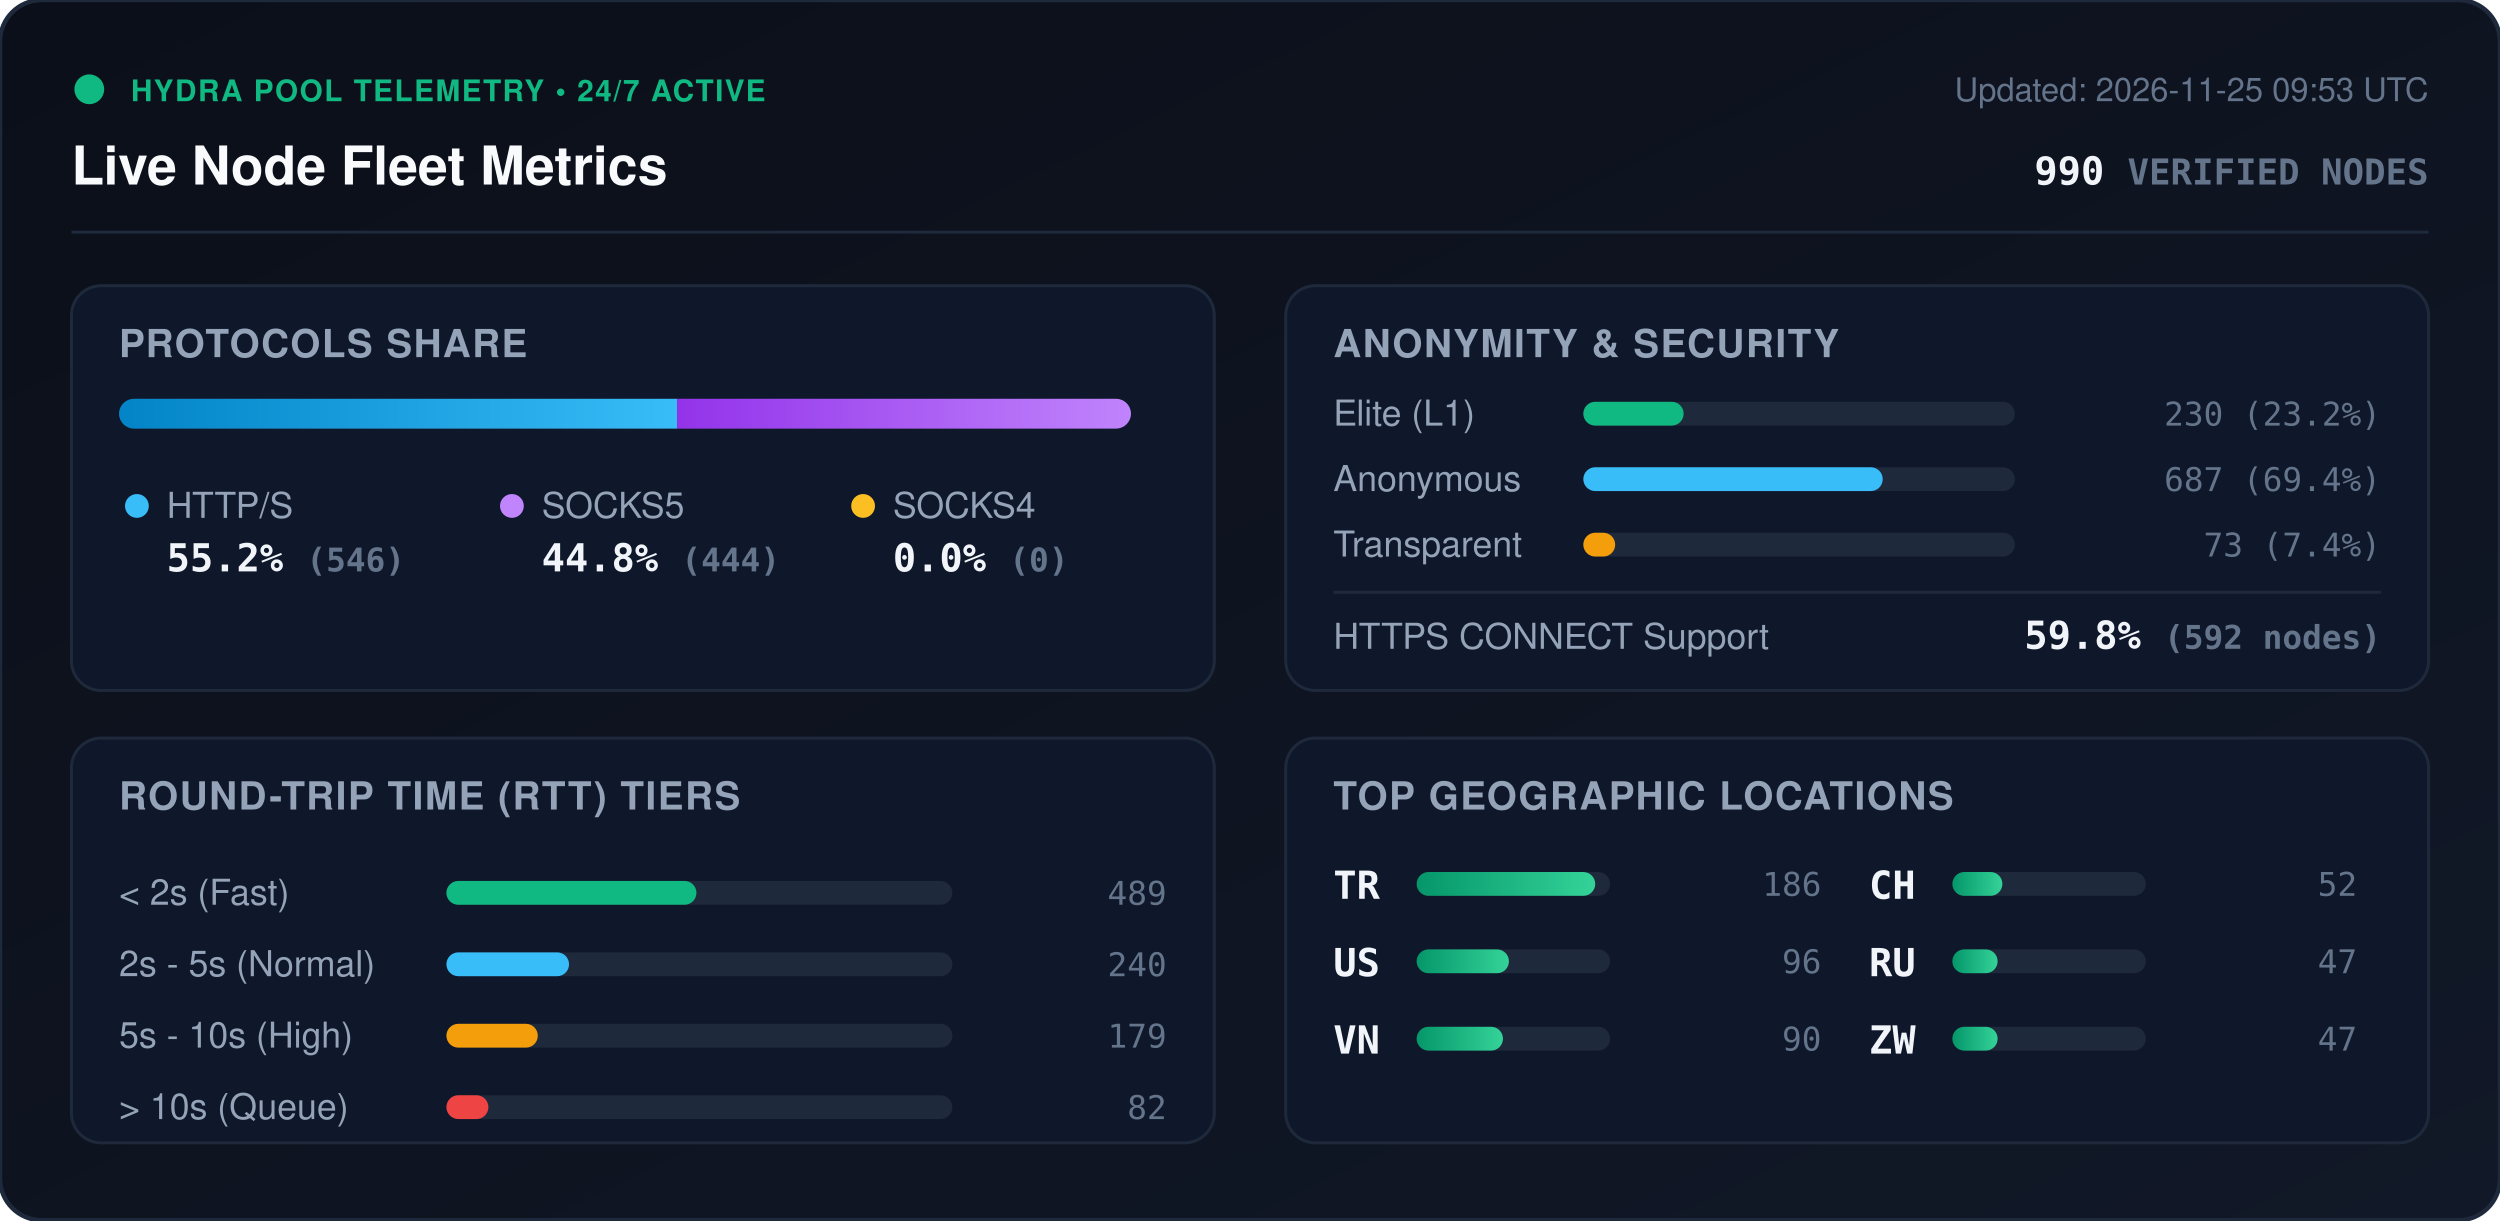
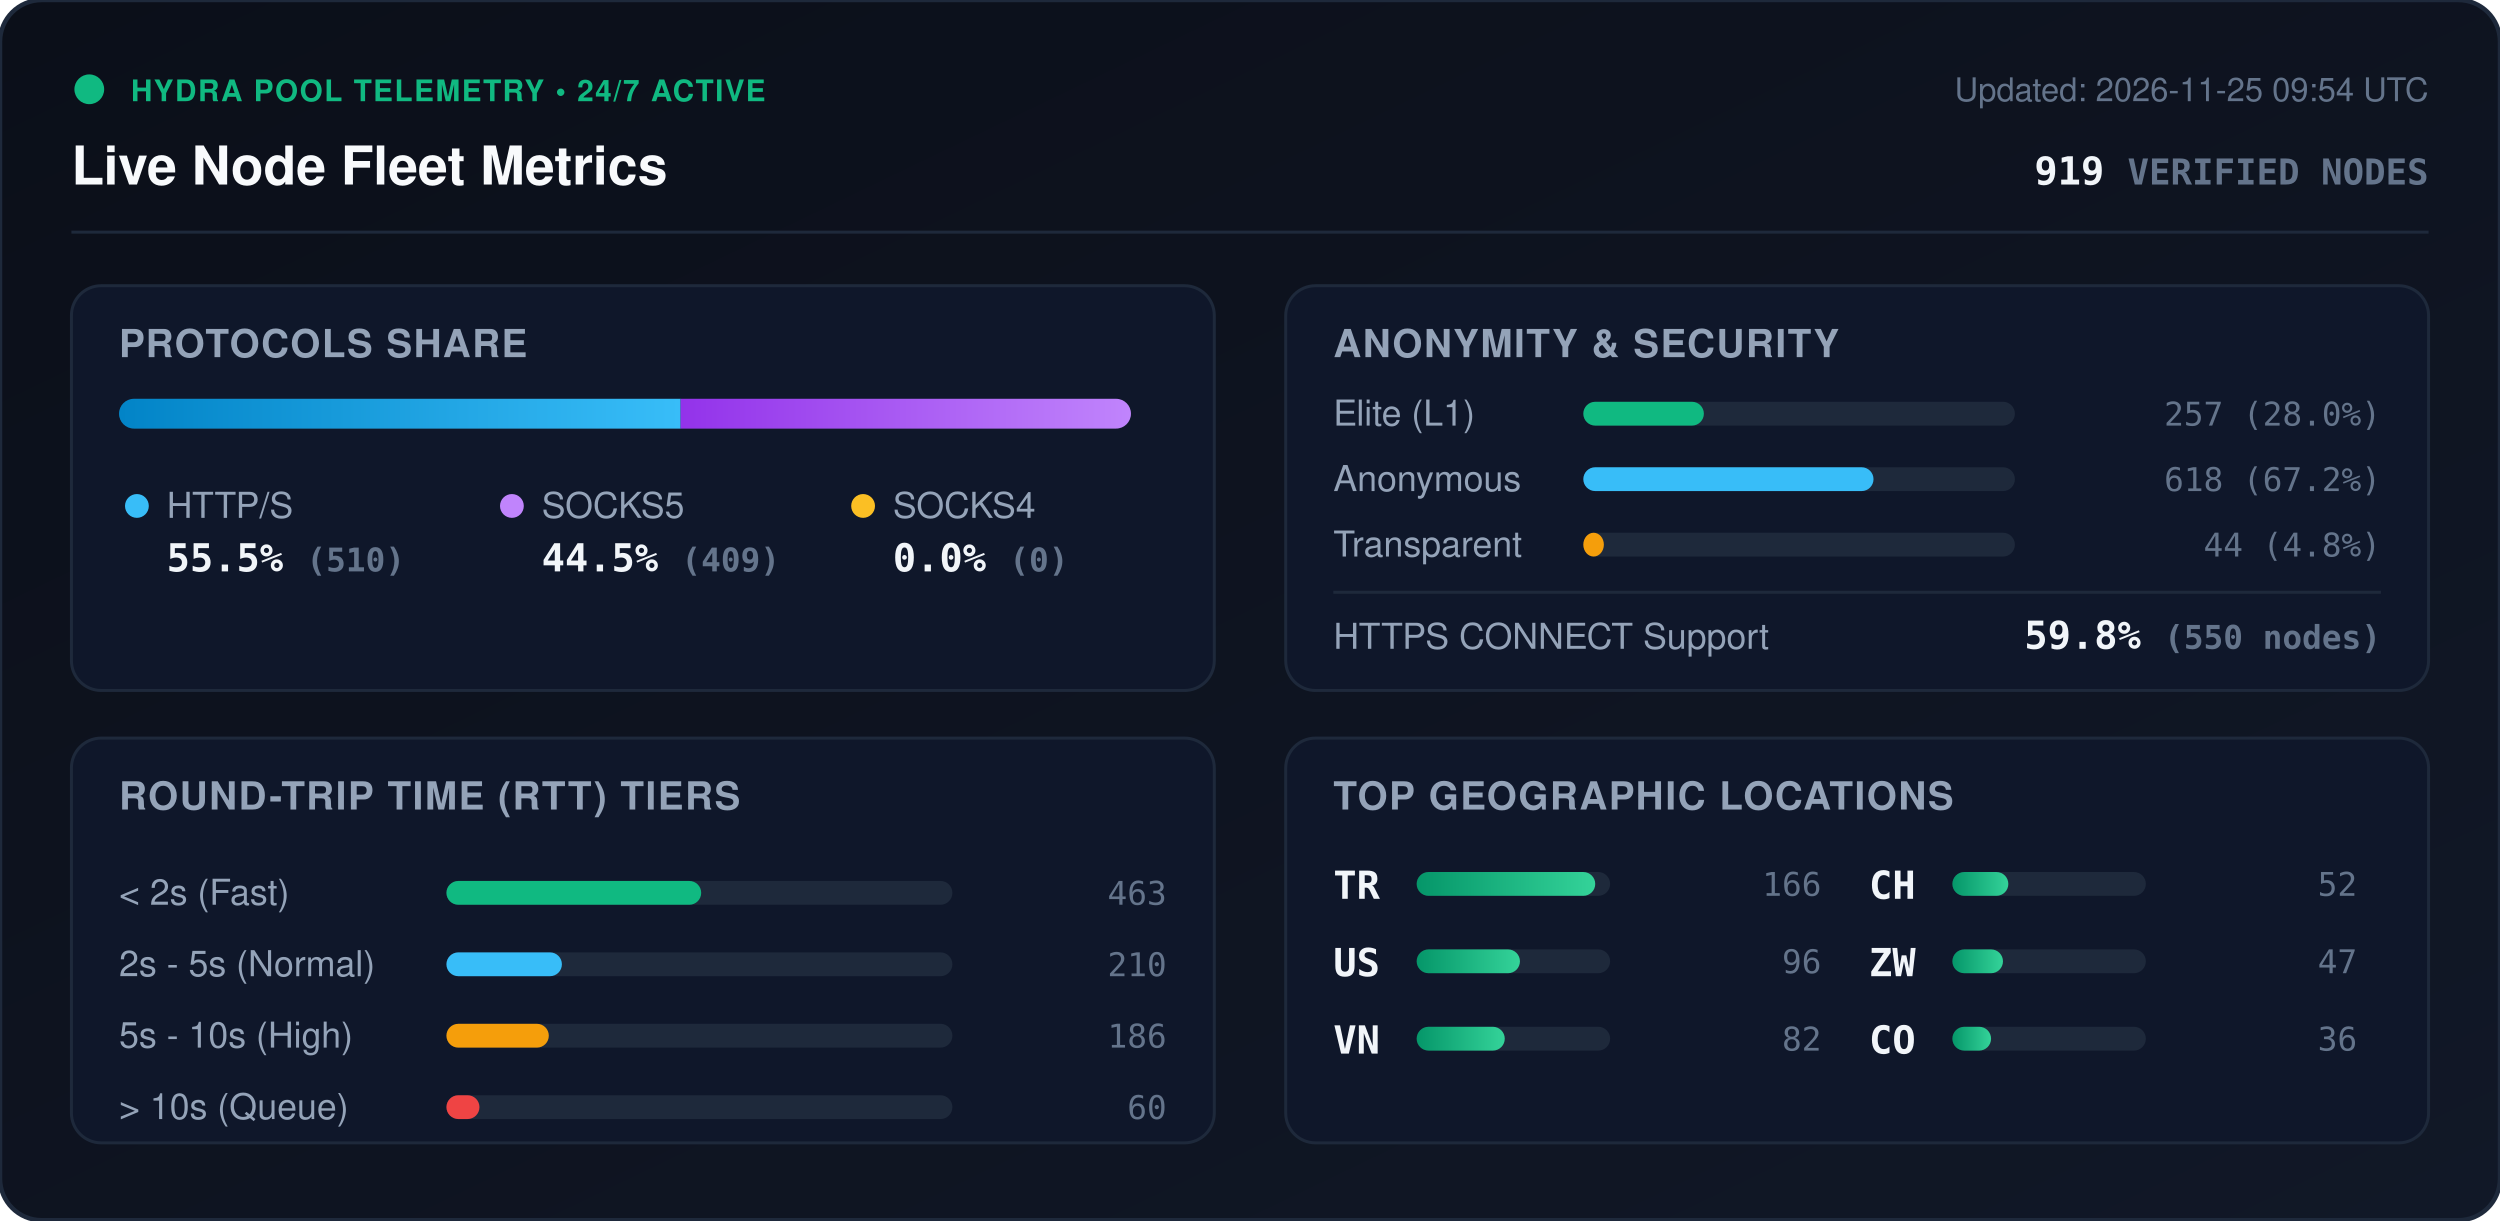
<svg xmlns="http://www.w3.org/2000/svg" viewBox="0 0 840 410" width="840" height="410" style="max-width: 100%; height: auto;">
  <defs>
    <linearGradient id="bg" x1="0%" y1="0%" x2="100%" y2="100%">
      <stop offset="0%" stop-color="#0b0f19" />
      <stop offset="100%" stop-color="#111827" />
    </linearGradient>
    <linearGradient id="bar-http" x1="0%" y1="0%" x2="100%" y2="0%">
      <stop offset="0%" stop-color="#0284c7" />
      <stop offset="100%" stop-color="#38bdf8" />
    </linearGradient>
    <linearGradient id="bar-socks5" x1="0%" y1="0%" x2="100%" y2="0%">
      <stop offset="0%" stop-color="#9333ea" />
      <stop offset="100%" stop-color="#c084fc" />
    </linearGradient>
    <linearGradient id="bar-socks4" x1="0%" y1="0%" x2="100%" y2="0%">
      <stop offset="0%" stop-color="#d97706" />
      <stop offset="100%" stop-color="#fbbf24" />
    </linearGradient>
    <linearGradient id="bar-green" x1="0%" y1="0%" x2="100%" y2="0%">
      <stop offset="0%" stop-color="#059669" />
      <stop offset="100%" stop-color="#34d399" />
    </linearGradient>
    <clipPath id="prog-track-clip">
      <rect width="340.0" height="10" rx="5" />
    </clipPath>
    <style>
      .title { font: 700 18px -apple-system, BlinkMacSystemFont, 'Segoe UI', Helvetica, Arial, sans-serif; fill: #f8fafc; }
      .sub { font: 500 11px -apple-system, BlinkMacSystemFont, 'Segoe UI', Helvetica, Arial, sans-serif; fill: #64748b; }
      .section-hdr { font: 600 13px -apple-system, BlinkMacSystemFont, 'Segoe UI', Helvetica, Arial, sans-serif; fill: #94a3b8; letter-spacing: 0.5px; }
      .metric-val { font: 700 13px -apple-system, BlinkMacSystemFont, 'Segoe UI', Helvetica, Arial, sans-serif; fill: #f1f5f9; }
      .metric-lbl { font: 500 12px -apple-system, BlinkMacSystemFont, 'Segoe UI', Helvetica, Arial, sans-serif; fill: #94a3b8; }
      .badge-txt { font: 700 10px -apple-system, BlinkMacSystemFont, 'Segoe UI', Helvetica, Arial, sans-serif; fill: #10b981; letter-spacing: 0.5px; }
      .mono { font-family: ui-monospace, SFMono-Regular, Menlo, Monaco, Consolas, monospace; }
      .pulse { animation: beacon 2s infinite ease-in-out; }
      @keyframes beacon { 0%, 100% { opacity: 1; } 50% { opacity: 0.35; } }
    </style>
  </defs>
  <rect width="840" height="410" rx="14" fill="url(#bg)" stroke="#1e293b" stroke-width="1.5" />
  <g transform="translate(24, 24)">
    <circle cx="6" cy="6" r="5" fill="#10b981" class="pulse" />
    <text x="20" y="10" class="badge-txt">HYDRA POOL TELEMETRY • 24/7 ACTIVE</text>
    <text x="0" y="38" class="title">Live Node Fleet Metrics</text>
-     <text x="792" y="10" text-anchor="end" class="sub">Updated: 2026-11-25 09:53 UTC</text>
-     <text x="792" y="38" text-anchor="end" class="metric-val mono" fill="#38bdf8">990 <tspan font-size="12" fill="#64748b">VERIFIED NODES</tspan>
+     <text x="792" y="10" text-anchor="end" class="sub">Updated: 2026-11-25 09:54 UTC</text>
+     <text x="792" y="38" text-anchor="end" class="metric-val mono" fill="#38bdf8">919 <tspan font-size="12" fill="#64748b">VERIFIED NODES</tspan>
    </text>
  </g>
  <line x1="24" y1="78" x2="816" y2="78" stroke="#1e293b" stroke-width="1" />
  <g transform="translate(24, 96)">
    <rect width="384" height="136" rx="10" fill="#0f172a" stroke="#1e293b" />
    <text x="16" y="24" class="section-hdr">PROTOCOLS SHARE</text>
    <g transform="translate(16, 38)">
      <rect width="340.0" height="10" rx="5" fill="#1e293b" />
      <g clip-path="url(#prog-track-clip)">
-         <rect x="0" width="187.5" height="10" fill="url(#bar-http)" />
-         <rect x="187.5" width="152.5" height="10" fill="url(#bar-socks5)" />
+         <rect x="0" width="188.7" height="10" fill="url(#bar-http)" />
+         <rect x="188.7" width="151.3" height="10" fill="url(#bar-socks5)" />
        <rect x="340.0" width="0.0" height="10" fill="url(#bar-socks4)" />
      </g>
    </g>
    <g transform="translate(16, 68)">
      <circle cx="6" cy="6" r="4" fill="#38bdf8" />
      <text x="16" y="10" class="metric-lbl">HTTP/S</text>
-       <text x="16" y="28" class="metric-val mono">55.2% <tspan font-size="11" fill="#64748b">(546)</tspan>
+       <text x="16" y="28" class="metric-val mono">55.5% <tspan font-size="11" fill="#64748b">(510)</tspan>
      </text>
      <circle cx="132" cy="6" r="4" fill="#c084fc" />
      <text x="142" y="10" class="metric-lbl">SOCKS5</text>
-       <text x="142" y="28" class="metric-val mono">44.8% <tspan font-size="11" fill="#64748b">(444)</tspan>
+       <text x="142" y="28" class="metric-val mono">44.5% <tspan font-size="11" fill="#64748b">(409)</tspan>
      </text>
      <circle cx="250" cy="6" r="4" fill="#fbbf24" />
      <text x="260" y="10" class="metric-lbl">SOCKS4</text>
      <text x="260" y="28" class="metric-val mono">0.0% <tspan font-size="11" fill="#64748b">(0)</tspan>
      </text>
    </g>
  </g>
  <g transform="translate(432, 96)">
    <rect width="384" height="136" rx="10" fill="#0f172a" stroke="#1e293b" />
    <text x="16" y="24" class="section-hdr">ANONYMITY &amp; SECURITY</text>
    <text x="16" y="47" class="metric-lbl">Elite (L1)</text>
    <rect x="100" y="39" width="145.0" height="8" rx="4" fill="#1e293b" />
-     <rect x="100" y="39" width="33.7" height="8" rx="4" fill="#10b981" />
-     <text x="368" y="47" text-anchor="end" class="mono sub" fill="#e2e8f0">230 (23.2%)</text>
+     <rect x="100" y="39" width="40.5" height="8" rx="4" fill="#10b981" />
+     <text x="368" y="47" text-anchor="end" class="mono sub" fill="#e2e8f0">257 (28.0%)</text>
    <text x="16" y="69" class="metric-lbl">Anonymous</text>
    <rect x="100" y="61" width="145.0" height="8" rx="4" fill="#1e293b" />
-     <rect x="100" y="61" width="100.6" height="8" rx="4" fill="#38bdf8" />
-     <text x="368" y="69" text-anchor="end" class="mono sub" fill="#e2e8f0">687 (69.4%)</text>
+     <rect x="100" y="61" width="97.5" height="8" rx="4" fill="#38bdf8" />
+     <text x="368" y="69" text-anchor="end" class="mono sub" fill="#e2e8f0">618 (67.2%)</text>
    <text x="16" y="91" class="metric-lbl">Transparent</text>
    <rect x="100" y="83" width="145.0" height="8" rx="4" fill="#1e293b" />
-     <rect x="100" y="83" width="10.7" height="8" rx="4" fill="#f59e0b" />
-     <text x="368" y="91" text-anchor="end" class="mono sub" fill="#e2e8f0">73 (7.4%)</text>
+     <rect x="100" y="83" width="6.9" height="8" rx="4" fill="#f59e0b" />
+     <text x="368" y="91" text-anchor="end" class="mono sub" fill="#e2e8f0">44 (4.8%)</text>
    <line x1="16" y1="103" x2="368" y2="103" stroke="#1e293b" stroke-width="1" />
    <text x="16" y="122" class="metric-lbl">HTTPS CONNECT Support</text>
-     <text x="368" y="122" text-anchor="end" class="metric-val mono" fill="#34d399">59.8% <tspan font-size="11" fill="#64748b">(592 nodes)</tspan>
+     <text x="368" y="122" text-anchor="end" class="metric-val mono" fill="#34d399">59.8% <tspan font-size="11" fill="#64748b">(550 nodes)</tspan>
    </text>
  </g>
  <g transform="translate(24, 248)">
    <rect width="384" height="136" rx="10" fill="#0f172a" stroke="#1e293b" />
    <text x="16" y="24" class="section-hdr">ROUND-TRIP TIME (RTT) TIERS</text>
    <g transform="translate(16, 42)">
      <text x="0" y="14" class="metric-lbl">&lt; 2s (Fast)</text>
      <rect x="110" y="6" width="170" height="8" rx="4" fill="#1e293b" />
-       <rect x="110" y="6" width="84.0" height="8" rx="4" fill="#10b981" />
-       <text x="352" y="14" text-anchor="end" class="mono sub">489</text>
+       <rect x="110" y="6" width="85.6" height="8" rx="4" fill="#10b981" />
+       <text x="352" y="14" text-anchor="end" class="mono sub">463</text>
      <text x="0" y="38" class="metric-lbl">2s - 5s (Normal)</text>
      <rect x="110" y="30" width="170" height="8" rx="4" fill="#1e293b" />
-       <rect x="110" y="30" width="41.2" height="8" rx="4" fill="#38bdf8" />
-       <text x="352" y="38" text-anchor="end" class="mono sub">240</text>
+       <rect x="110" y="30" width="38.8" height="8" rx="4" fill="#38bdf8" />
+       <text x="352" y="38" text-anchor="end" class="mono sub">210</text>
      <text x="0" y="62" class="metric-lbl">5s - 10s (High)</text>
      <rect x="110" y="54" width="170" height="8" rx="4" fill="#1e293b" />
-       <rect x="110" y="54" width="30.7" height="8" rx="4" fill="#f59e0b" />
-       <text x="352" y="62" text-anchor="end" class="mono sub">179</text>
+       <rect x="110" y="54" width="34.4" height="8" rx="4" fill="#f59e0b" />
+       <text x="352" y="62" text-anchor="end" class="mono sub">186</text>
      <text x="0" y="86" class="metric-lbl">&gt; 10s (Queue)</text>
      <rect x="110" y="78" width="170" height="8" rx="4" fill="#1e293b" />
-       <rect x="110" y="78" width="14.1" height="8" rx="4" fill="#ef4444" />
-       <text x="352" y="86" text-anchor="end" class="mono sub">82</text>
+       <rect x="110" y="78" width="11.1" height="8" rx="4" fill="#ef4444" />
+       <text x="352" y="86" text-anchor="end" class="mono sub">60</text>
    </g>
  </g>
  <g transform="translate(432, 248)">
    <rect width="384" height="136" rx="10" fill="#0f172a" stroke="#1e293b" />
    <text x="16" y="24" class="section-hdr">TOP GEOGRAPHIC LOCATIONS</text>
    <g transform="translate(16, 42)">
      <g transform="translate(0, 0)">
        <text x="0" y="12" class="mono metric-val" font-size="12">TR</text>
        <rect x="28" y="3" width="65" height="8" rx="4" fill="#1e293b" />
        <rect x="28" y="3" width="60.0" height="8" rx="4" fill="url(#bar-green)" />
-         <text x="164" y="11" text-anchor="end" class="mono sub">186</text>
+         <text x="164" y="11" text-anchor="end" class="mono sub">166</text>
      </g>
      <g transform="translate(0, 26)">
        <text x="0" y="12" class="mono metric-val" font-size="12">US</text>
        <rect x="28" y="3" width="65" height="8" rx="4" fill="#1e293b" />
-         <rect x="28" y="3" width="31.0" height="8" rx="4" fill="url(#bar-green)" />
+         <rect x="28" y="3" width="34.7" height="8" rx="4" fill="url(#bar-green)" />
        <text x="164" y="11" text-anchor="end" class="mono sub">96</text>
      </g>
      <g transform="translate(0, 52)">
        <text x="0" y="12" class="mono metric-val" font-size="12">VN</text>
        <rect x="28" y="3" width="65" height="8" rx="4" fill="#1e293b" />
-         <rect x="28" y="3" width="29.0" height="8" rx="4" fill="url(#bar-green)" />
-         <text x="164" y="11" text-anchor="end" class="mono sub">90</text>
+         <rect x="28" y="3" width="29.6" height="8" rx="4" fill="url(#bar-green)" />
+         <text x="164" y="11" text-anchor="end" class="mono sub">82</text>
      </g>
      <g transform="translate(180, 0)">
        <text x="0" y="12" class="mono metric-val" font-size="12">CH</text>
        <rect x="28" y="3" width="65" height="8" rx="4" fill="#1e293b" />
-         <rect x="28" y="3" width="16.8" height="8" rx="4" fill="url(#bar-green)" />
+         <rect x="28" y="3" width="18.8" height="8" rx="4" fill="url(#bar-green)" />
        <text x="164" y="11" text-anchor="end" class="mono sub">52</text>
      </g>
      <g transform="translate(180, 26)">
-         <text x="0" y="12" class="mono metric-val" font-size="12">RU</text>
+         <text x="0" y="12" class="mono metric-val" font-size="12">ZW</text>
        <rect x="28" y="3" width="65" height="8" rx="4" fill="#1e293b" />
-         <rect x="28" y="3" width="15.2" height="8" rx="4" fill="url(#bar-green)" />
+         <rect x="28" y="3" width="17.0" height="8" rx="4" fill="url(#bar-green)" />
        <text x="164" y="11" text-anchor="end" class="mono sub">47</text>
      </g>
      <g transform="translate(180, 52)">
-         <text x="0" y="12" class="mono metric-val" font-size="12">ZW</text>
+         <text x="0" y="12" class="mono metric-val" font-size="12">CO</text>
        <rect x="28" y="3" width="65" height="8" rx="4" fill="#1e293b" />
-         <rect x="28" y="3" width="15.2" height="8" rx="4" fill="url(#bar-green)" />
-         <text x="164" y="11" text-anchor="end" class="mono sub">47</text>
+         <rect x="28" y="3" width="13.0" height="8" rx="4" fill="url(#bar-green)" />
+         <text x="164" y="11" text-anchor="end" class="mono sub">36</text>
      </g>
    </g>
  </g>
</svg>
